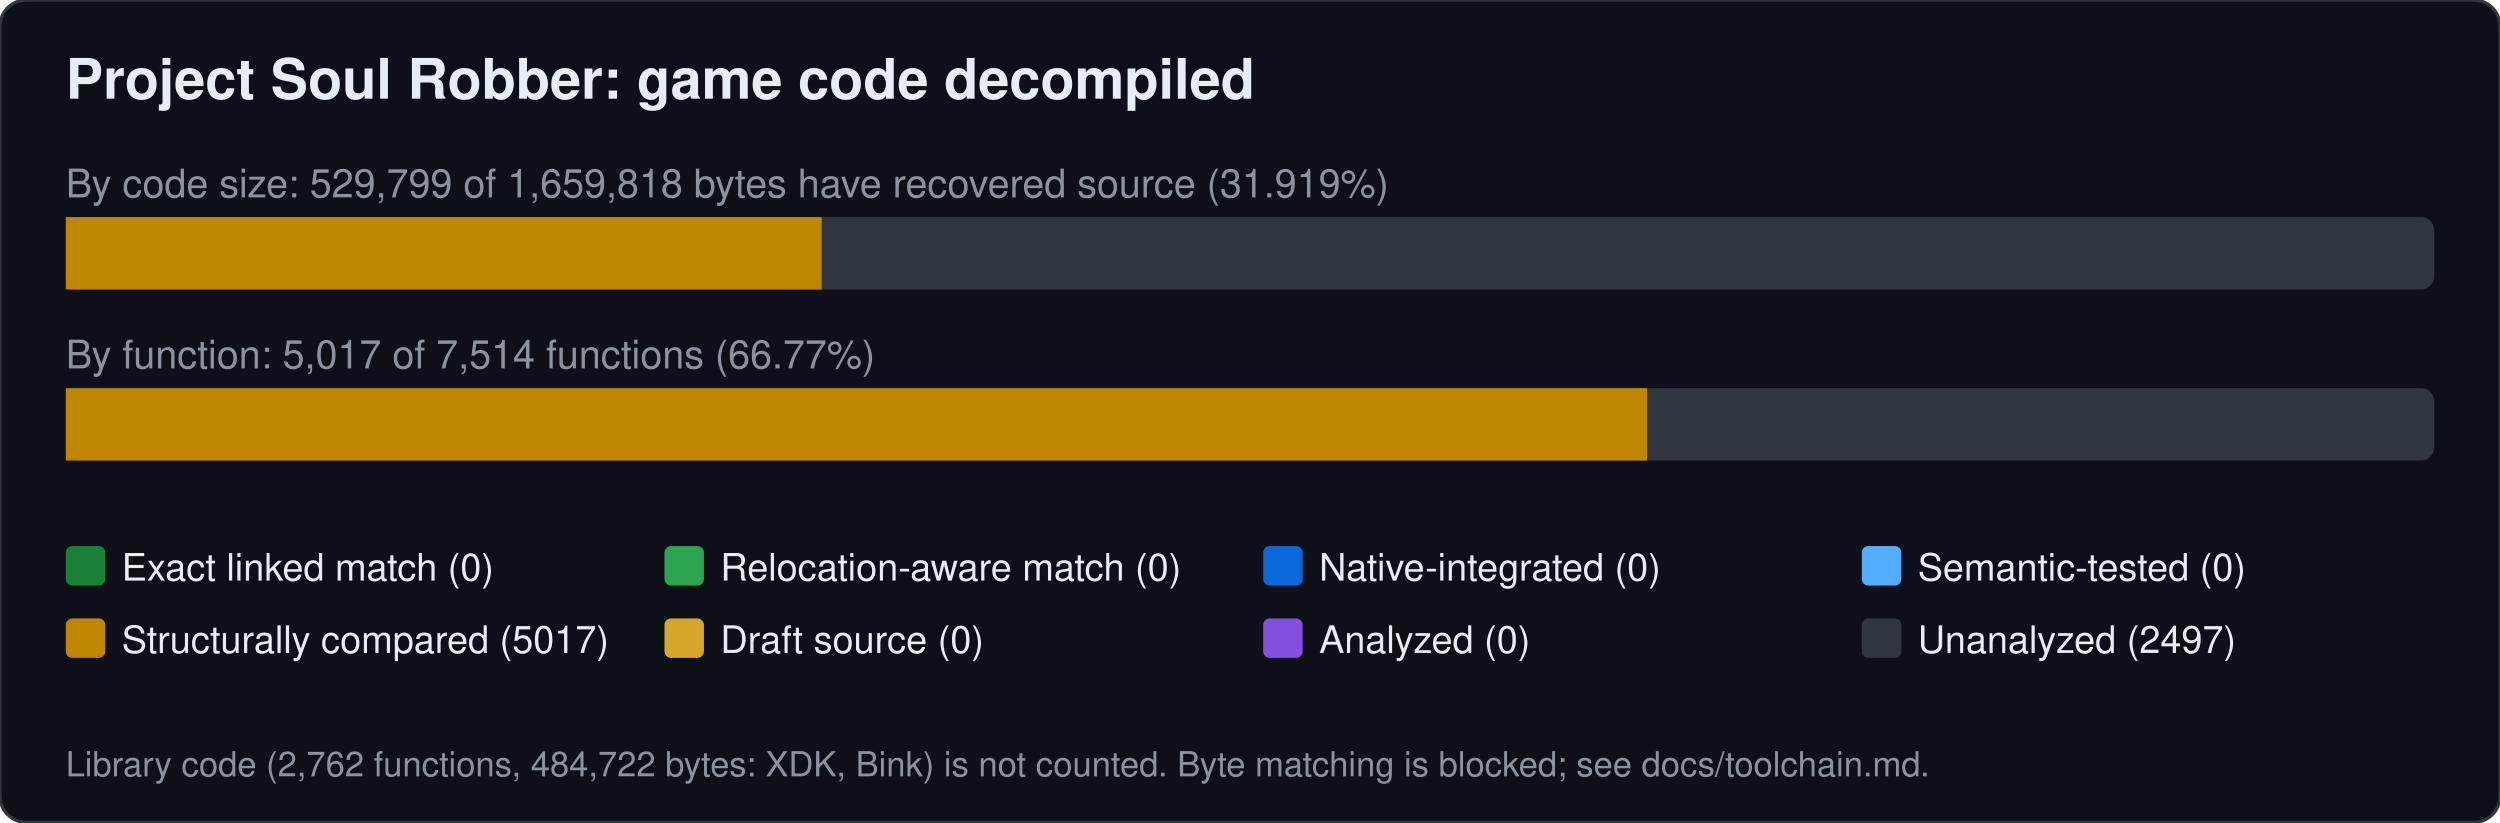
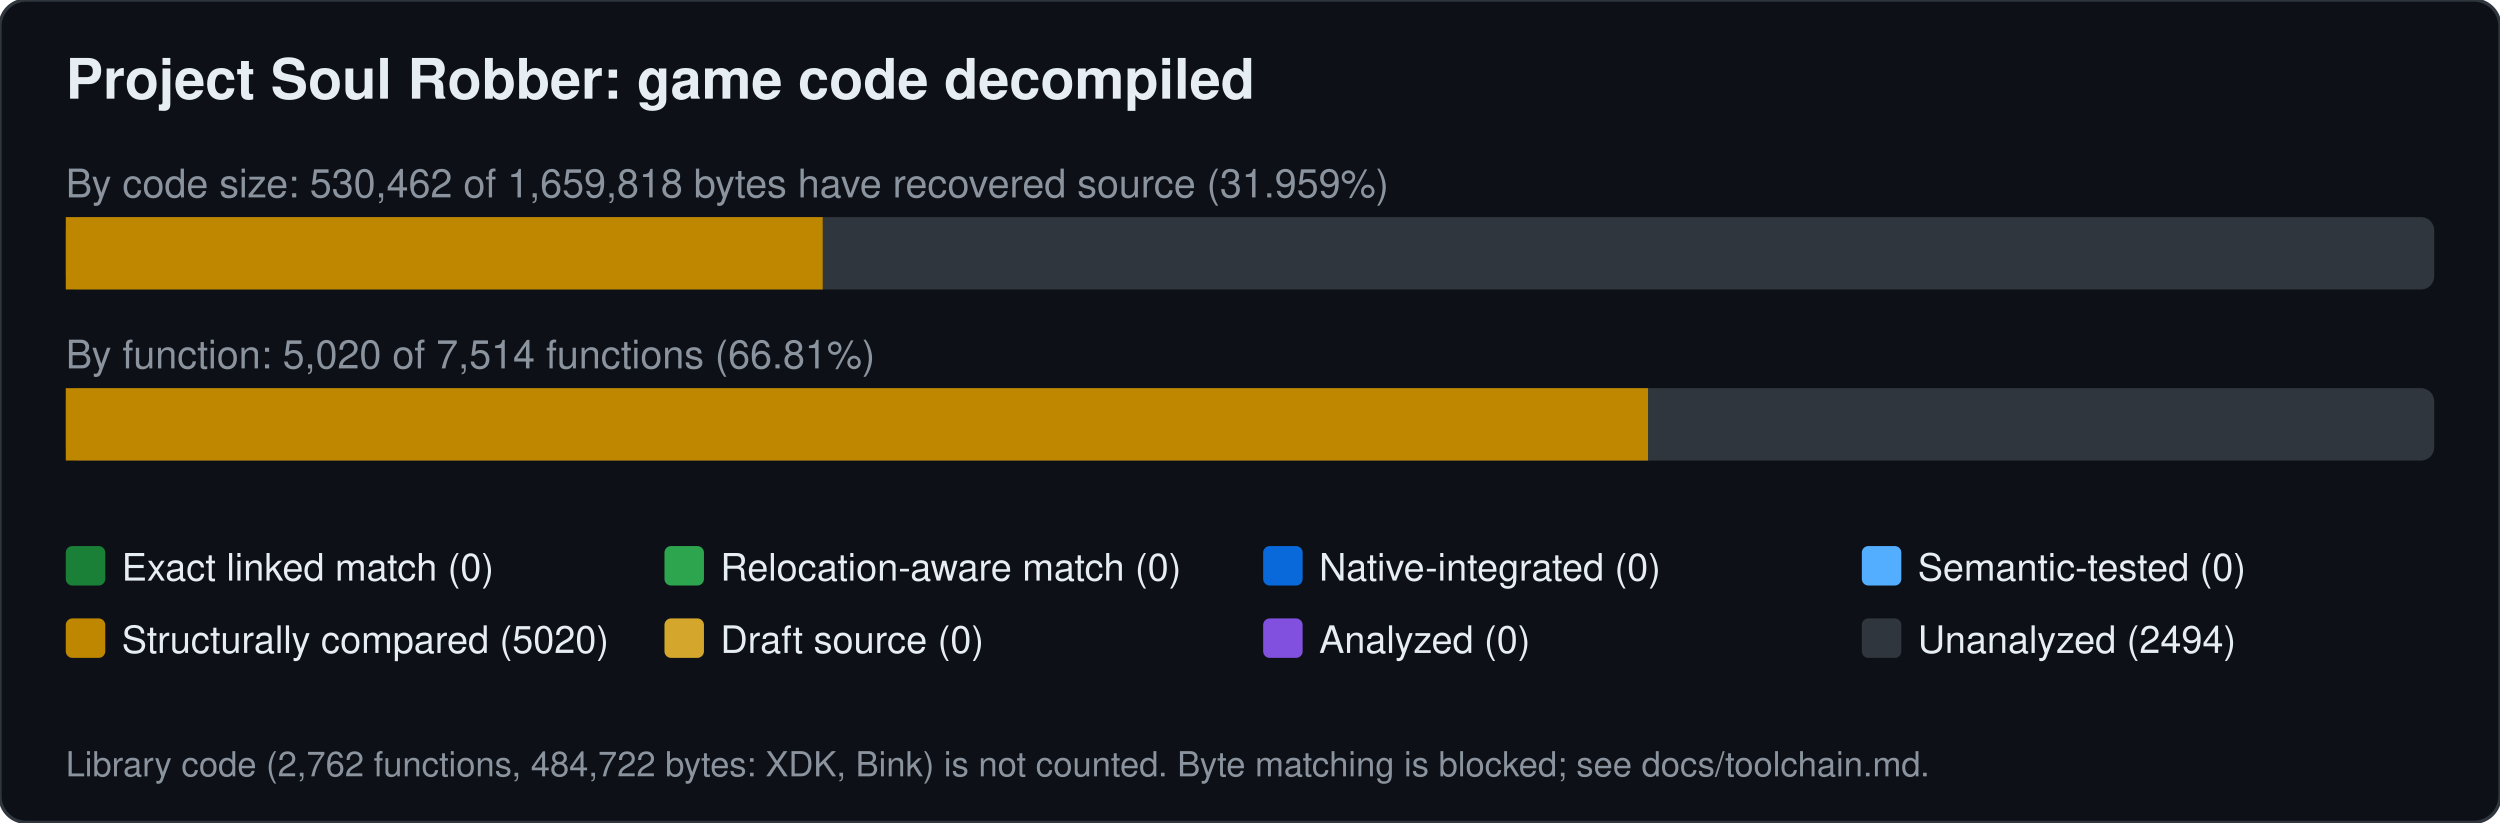
<svg xmlns="http://www.w3.org/2000/svg" width="760" height="250" viewBox="0 0 760 250" font-family="Segoe UI,Helvetica,Arial,sans-serif">
  <rect width="760" height="250" rx="8" fill="#0d1117" stroke="#30363d" />
  <text x="20" y="30" font-size="17" font-weight="600" fill="#e6edf3">Project Soul Robber: game code decompiled</text>
-   <text x="20" y="60" font-size="12" fill="#8b949e">By code size: 529,799 of 1,659,818 bytes have recovered source (31.919%)</text>
+   <text x="20" y="60" font-size="12" fill="#8b949e">By code size: 530,462 of 1,659,818 bytes have recovered source (31.959%)</text>
  <rect x="20" y="66" width="720" height="22" rx="4" fill="#30363d" />
-   <rect x="20.0" y="66" width="229.8" height="22" fill="#bf8700" />
-   <text x="20" y="112" font-size="12" fill="#8b949e">By function: 5,017 of 7,514 functions (66.77%)</text>
+   <rect x="20.0" y="66" width="230.1" height="22" fill="#bf8700" />
+   <text x="20" y="112" font-size="12" fill="#8b949e">By function: 5,020 of 7,514 functions (66.81%)</text>
  <rect x="20" y="118" width="720" height="22" rx="4" fill="#30363d" />
-   <rect x="20.0" y="118" width="480.7" height="22" fill="#bf8700" />
+   <rect x="20.0" y="118" width="481.0" height="22" fill="#bf8700" />
  <rect x="20" y="166" width="12" height="12" rx="2" fill="#1a7f37" />
  <text x="37" y="176.5" font-size="11.5" fill="#e6edf3">Exact linked match (0)</text>
  <rect x="202" y="166" width="12" height="12" rx="2" fill="#2da44e" />
  <text x="219" y="176.5" font-size="11.5" fill="#e6edf3">Relocation-aware match (0)</text>
  <rect x="384" y="166" width="12" height="12" rx="2" fill="#0969da" />
  <text x="401" y="176.5" font-size="11.5" fill="#e6edf3">Native-integrated (0)</text>
  <rect x="566" y="166" width="12" height="12" rx="2" fill="#54aeff" />
  <text x="583" y="176.5" font-size="11.5" fill="#e6edf3">Semantic-tested (0)</text>
  <rect x="20" y="188" width="12" height="12" rx="2" fill="#bf8700" />
-   <text x="37" y="198.5" font-size="11.5" fill="#e6edf3">Structurally compared (5017)</text>
+   <text x="37" y="198.5" font-size="11.5" fill="#e6edf3">Structurally compared (5020)</text>
  <rect x="202" y="188" width="12" height="12" rx="2" fill="#d4a72c" />
  <text x="219" y="198.5" font-size="11.5" fill="#e6edf3">Draft source (0)</text>
  <rect x="384" y="188" width="12" height="12" rx="2" fill="#8250df" />
  <text x="401" y="198.5" font-size="11.5" fill="#e6edf3">Analyzed (0)</text>
  <rect x="566" y="188" width="12" height="12" rx="2" fill="#30363d" />
-   <text x="583" y="198.5" font-size="11.5" fill="#e6edf3">Unanalyzed (2497)</text>
+   <text x="583" y="198.5" font-size="11.5" fill="#e6edf3">Unanalyzed (2494)</text>
  <text x="20" y="236" font-size="10.5" fill="#8b949e">Library code (2,762 functions, 484,722 bytes: XDK, Bink) is not counted. Byte matching is blocked; see docs/toolchain.md.</text>
</svg>
